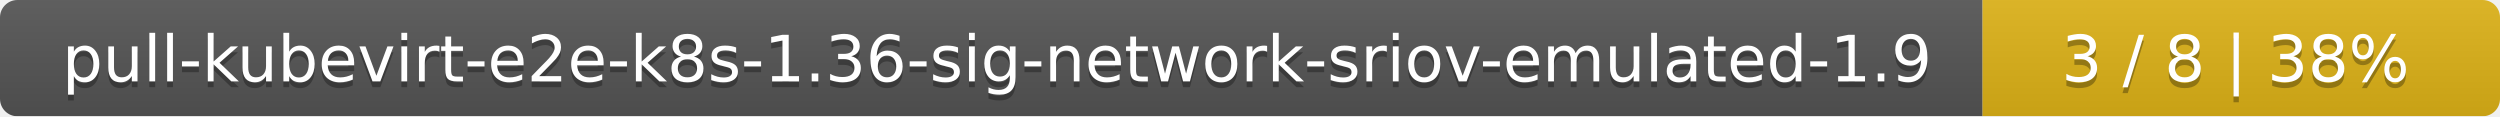
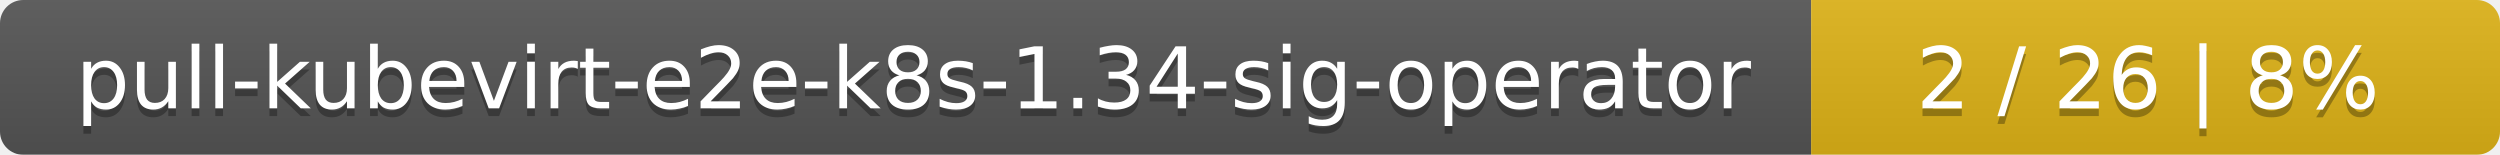
- <svg xmlns="http://www.w3.org/2000/svg" width="430" height="20">
+ <svg xmlns="http://www.w3.org/2000/svg" width="323" height="20">
  <linearGradient id="smooth" x2="0" y2="100%">
    <stop offset="0" stop-color="#bbb" stop-opacity=".1" />
    <stop offset="1" stop-opacity=".1" />
  </linearGradient>
  <mask id="round">
-     <rect width="430" height="20" rx="3" fill="#fff" />
+     <rect width="323" height="20" rx="3" fill="#fff" />
  </mask>
  <g mask="url(#round)">
-     <rect width="341" height="20" fill="#555" />
-     <rect x="341" width="89" height="20" fill="#dfb317" />
-     <rect width="430" height="20" fill="url(#smooth)" />
+     <rect width="234" height="20" fill="#555" />
+     <rect x="234" width="89" height="20" fill="#dfb317" />
+     <rect width="323" height="20" fill="url(#smooth)" />
  </g>
  <g fill="#fff" text-anchor="middle" font-family="DejaVu Sans,Verdana,Geneva,sans-serif" font-size="11">
-     <text x="171.5" y="15" fill="#010101" fill-opacity=".3">pull-kubevirt-e2e-k8s-1.36-sig-network-sriov-emulated-1.9</text>
-     <text x="171.5" y="14">pull-kubevirt-e2e-k8s-1.36-sig-network-sriov-emulated-1.9</text>
-     <text x="384.5" y="15" fill="#010101" fill-opacity=".3">3 / 8    |    38%</text>
-     <text x="384.5" y="14">3 / 8    |    38%</text>
+     <text x="118" y="15" fill="#010101" fill-opacity=".3">pull-kubevirt-e2e-k8s-1.34-sig-operator</text>
+     <text x="118" y="14">pull-kubevirt-e2e-k8s-1.34-sig-operator</text>
+     <text x="277.5" y="15" fill="#010101" fill-opacity=".3">2 / 26    |    8%</text>
+     <text x="277.5" y="14">2 / 26    |    8%</text>
  </g>
</svg>
